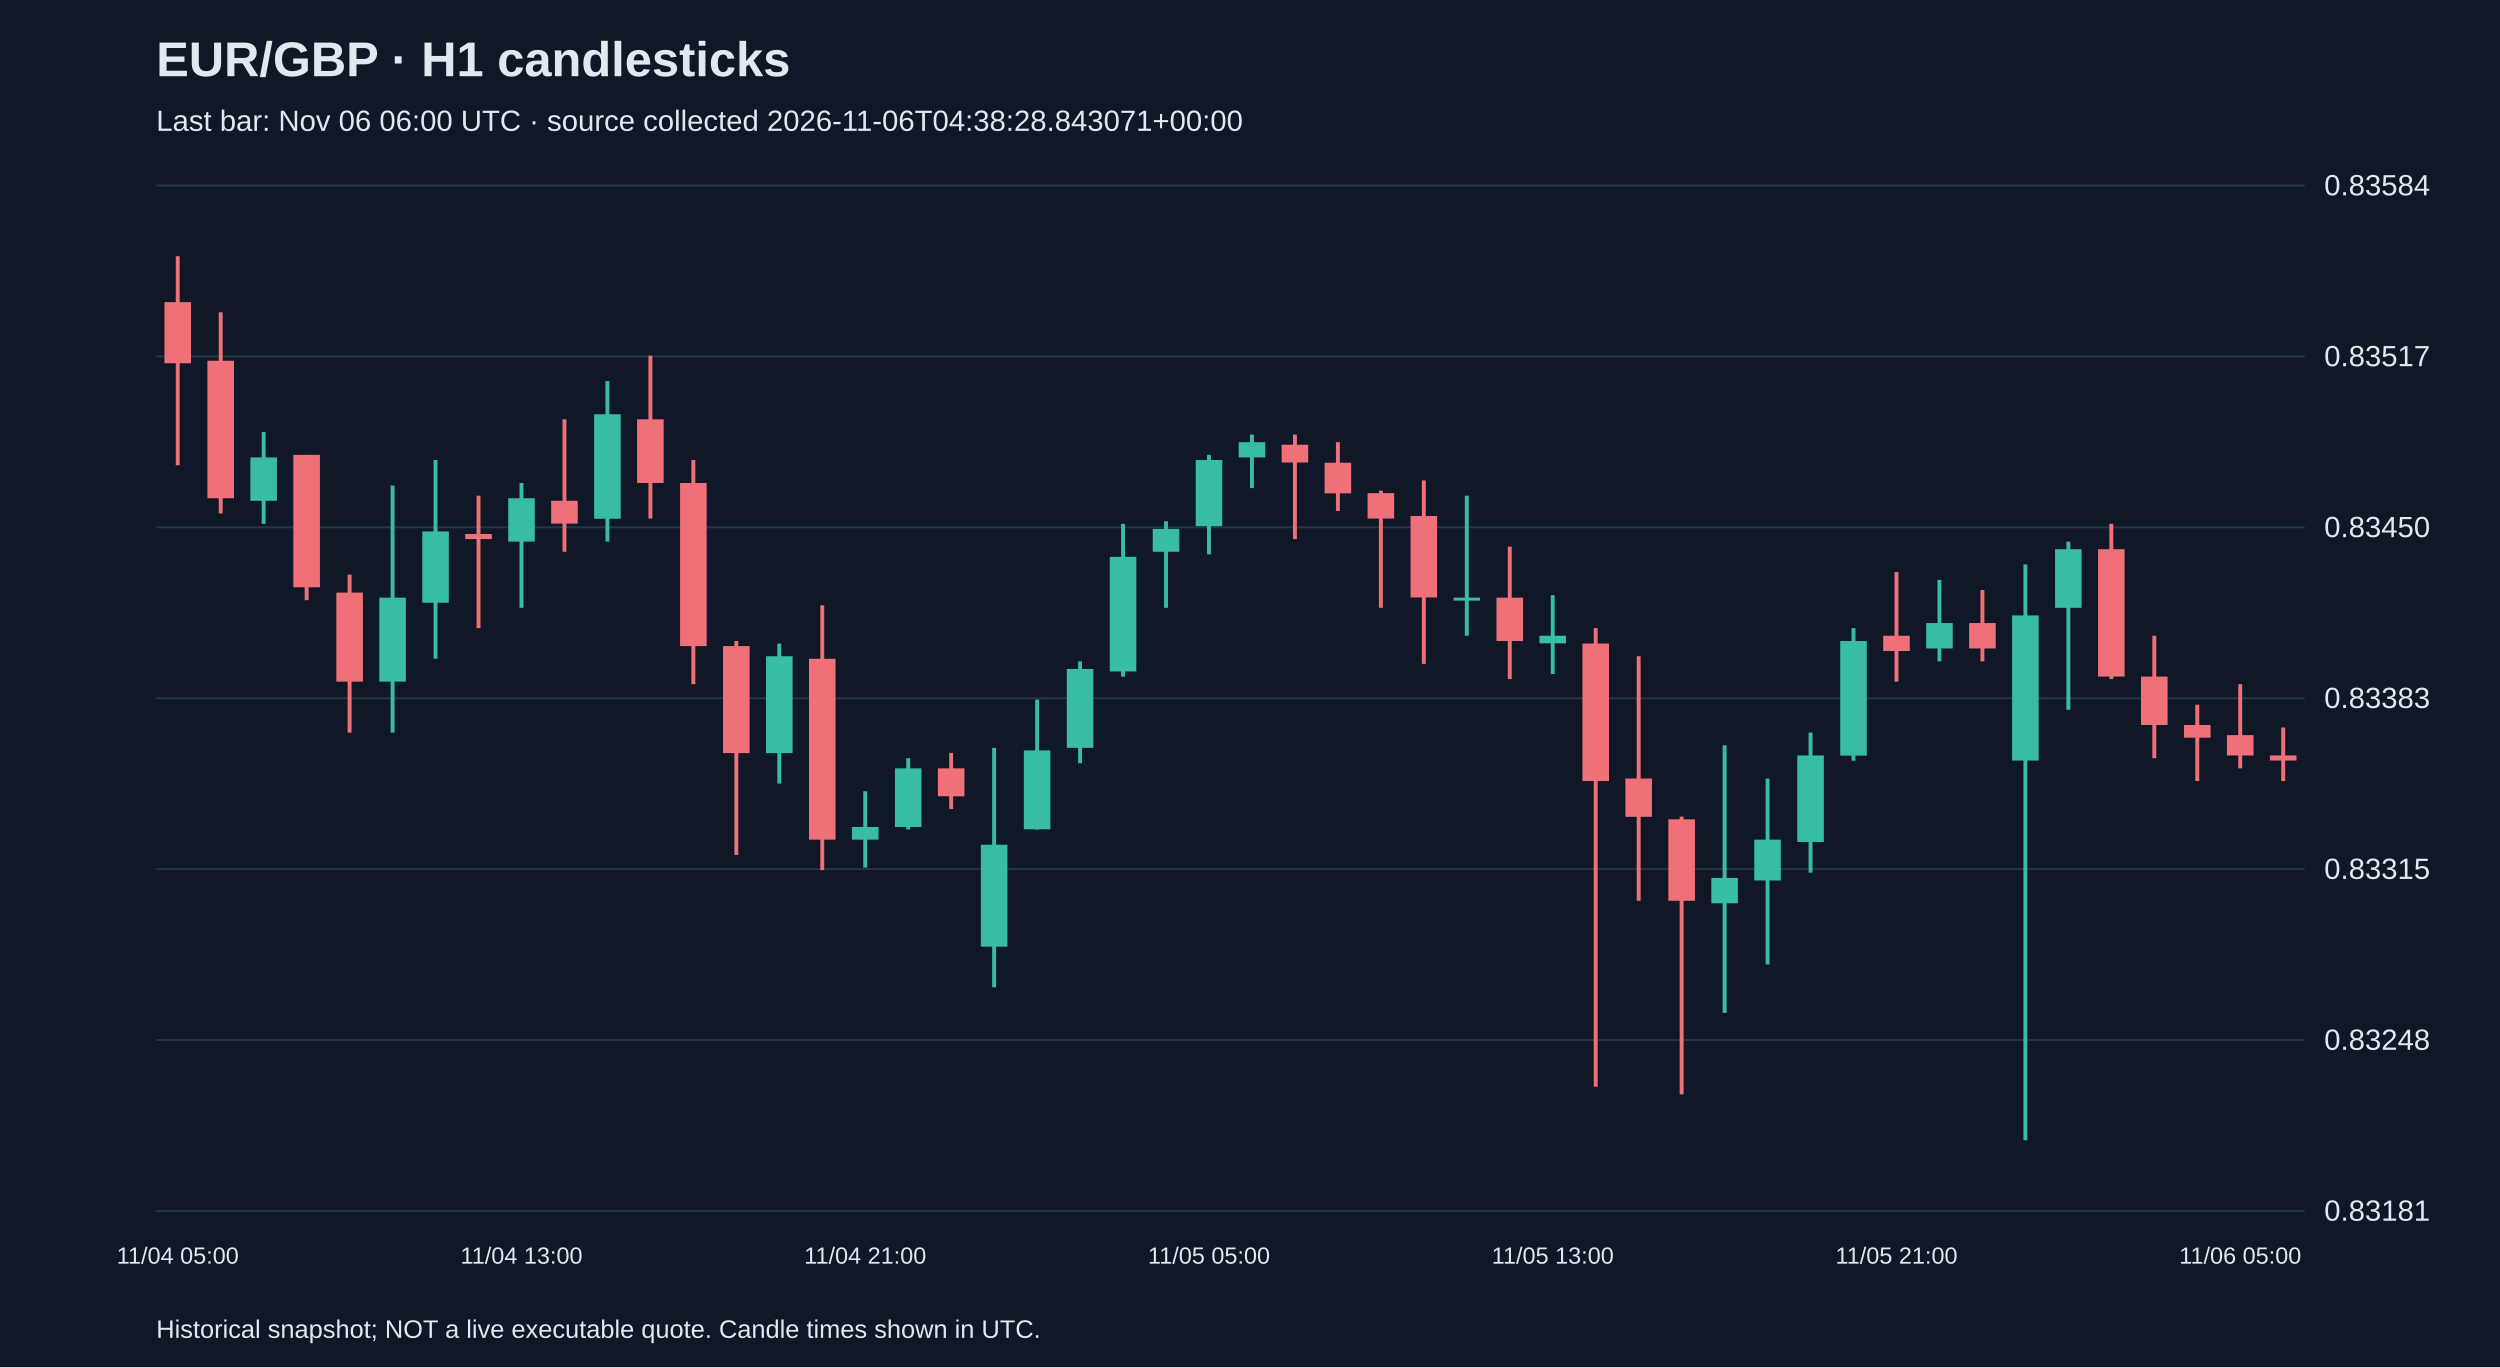
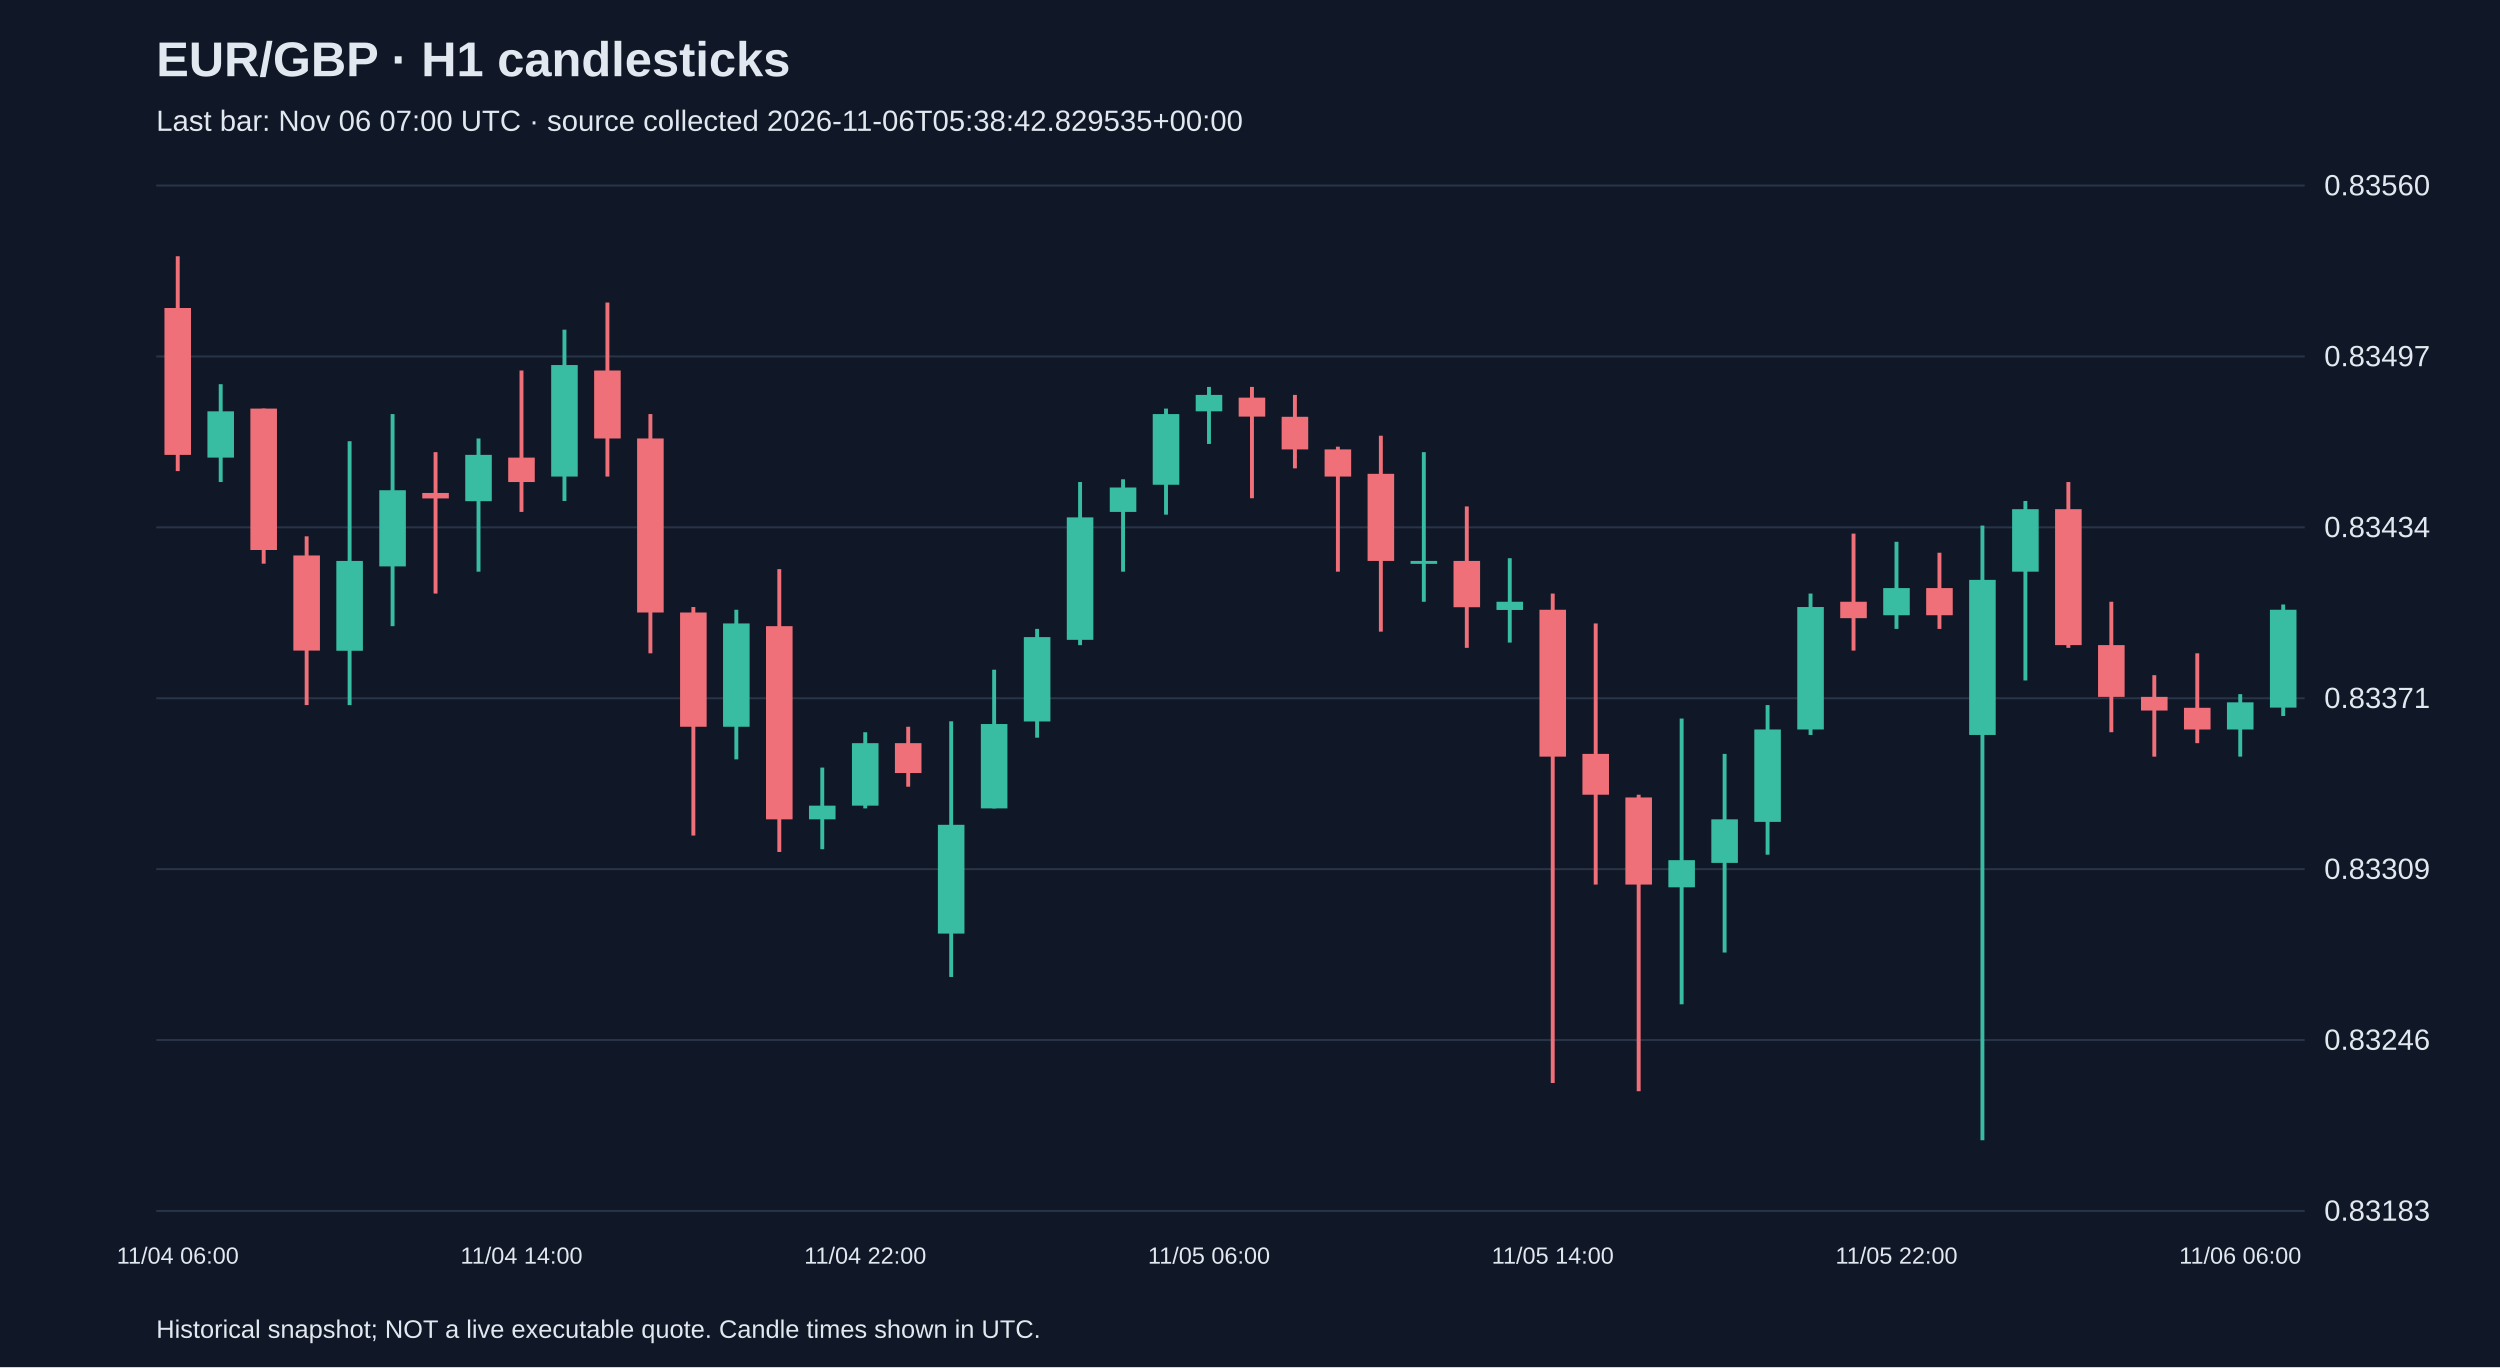
<svg xmlns="http://www.w3.org/2000/svg" viewBox="0 0 1280 700">
  <rect width="100%" height="100%" fill="#101827" />
  <style>text{font-family:Arial,sans-serif;fill:#e2e8f0}</style>
  <text x="80" y="39" font-size="25" font-weight="bold">EUR/GBP · H1 candlesticks</text>
-   <text x="80" y="67" font-size="15" fill="#a6b1c5">Last bar: Nov 06 06:00 UTC · source collected 2026-11-06T04:38:28.843071+00:00</text>
+   <text x="80" y="67" font-size="15" fill="#a6b1c5">Last bar: Nov 06 07:00 UTC · source collected 2026-11-06T05:38:42.829535+00:00</text>
  <line x1="80" y1="620.0" x2="1180" y2="620.0" stroke="#283548" />
-   <text x="1190" y="625.0" font-size="15">0.83181</text>
+   <text x="1190" y="625.0" font-size="15">0.83183</text>
  <line x1="80" y1="532.5" x2="1180" y2="532.5" stroke="#283548" />
-   <text x="1190" y="537.5" font-size="15">0.83248</text>
+   <text x="1190" y="537.5" font-size="15">0.83246</text>
  <line x1="80" y1="445.0" x2="1180" y2="445.0" stroke="#283548" />
-   <text x="1190" y="450.0" font-size="15">0.83315</text>
+   <text x="1190" y="450.0" font-size="15">0.83309</text>
  <line x1="80" y1="357.5" x2="1180" y2="357.5" stroke="#283548" />
-   <text x="1190" y="362.5" font-size="15">0.83383</text>
+   <text x="1190" y="362.5" font-size="15">0.83371</text>
  <line x1="80" y1="270.0" x2="1180" y2="270.0" stroke="#283548" />
-   <text x="1190" y="275.0" font-size="15">0.83450</text>
+   <text x="1190" y="275.0" font-size="15">0.83434</text>
  <line x1="80" y1="182.5" x2="1180" y2="182.5" stroke="#283548" />
-   <text x="1190" y="187.5" font-size="15">0.83517</text>
+   <text x="1190" y="187.5" font-size="15">0.83497</text>
  <line x1="80" y1="95.0" x2="1180" y2="95.0" stroke="#283548" />
-   <text x="1190" y="100.0" font-size="15">0.83584</text>
-   <line x1="91.0" y1="131.2" x2="91.0" y2="238.2" stroke="#f07079" stroke-width="2" />
-   <rect x="84.2" y="154.7" width="13.6" height="31.3" fill="#f07079" />
-   <text x="91.0" y="647" text-anchor="middle" font-size="12">11/04 05:00</text>
-   <line x1="113.0" y1="159.9" x2="113.0" y2="262.9" stroke="#f07079" stroke-width="2" />
-   <rect x="106.2" y="184.7" width="13.6" height="70.4" fill="#f07079" />
-   <line x1="135.0" y1="221.2" x2="135.0" y2="268.2" stroke="#38bca2" stroke-width="2" />
-   <rect x="128.2" y="234.2" width="13.6" height="22.2" fill="#38bca2" />
-   <line x1="157.0" y1="232.9" x2="157.0" y2="307.3" stroke="#f07079" stroke-width="2" />
-   <rect x="150.2" y="232.9" width="13.6" height="67.8" fill="#f07079" />
-   <line x1="179.0" y1="294.2" x2="179.0" y2="375.1" stroke="#f07079" stroke-width="2" />
-   <rect x="172.2" y="303.4" width="13.6" height="45.6" fill="#f07079" />
-   <line x1="201.0" y1="248.6" x2="201.0" y2="375.1" stroke="#38bca2" stroke-width="2" />
-   <rect x="194.2" y="306.0" width="13.6" height="43.0" fill="#38bca2" />
-   <line x1="223.0" y1="235.5" x2="223.0" y2="337.3" stroke="#38bca2" stroke-width="2" />
-   <rect x="216.2" y="272.1" width="13.6" height="36.5" fill="#38bca2" />
-   <line x1="245.0" y1="253.8" x2="245.0" y2="321.6" stroke="#f07079" stroke-width="2" />
-   <rect x="238.2" y="273.4" width="13.6" height="2.6" fill="#f07079" />
-   <line x1="267.0" y1="247.3" x2="267.0" y2="311.2" stroke="#38bca2" stroke-width="2" />
-   <rect x="260.2" y="255.1" width="13.6" height="22.2" fill="#38bca2" />
-   <text x="267.0" y="647" text-anchor="middle" font-size="12">11/04 13:00</text>
-   <line x1="289.0" y1="214.7" x2="289.0" y2="282.5" stroke="#f07079" stroke-width="2" />
-   <rect x="282.2" y="256.4" width="13.6" height="11.7" fill="#f07079" />
-   <line x1="311.0" y1="195.1" x2="311.0" y2="277.3" stroke="#38bca2" stroke-width="2" />
-   <rect x="304.2" y="212.1" width="13.6" height="53.5" fill="#38bca2" />
-   <line x1="333.0" y1="182.1" x2="333.0" y2="265.5" stroke="#f07079" stroke-width="2" />
-   <rect x="326.2" y="214.7" width="13.6" height="32.6" fill="#f07079" />
-   <line x1="355.0" y1="235.5" x2="355.0" y2="350.3" stroke="#f07079" stroke-width="2" />
-   <rect x="348.2" y="247.3" width="13.6" height="83.5" fill="#f07079" />
-   <line x1="377.0" y1="328.2" x2="377.0" y2="437.7" stroke="#f07079" stroke-width="2" />
-   <rect x="370.2" y="330.8" width="13.6" height="54.8" fill="#f07079" />
-   <line x1="399.0" y1="329.5" x2="399.0" y2="401.2" stroke="#38bca2" stroke-width="2" />
-   <rect x="392.2" y="336.0" width="13.6" height="49.6" fill="#38bca2" />
-   <line x1="421.0" y1="309.9" x2="421.0" y2="445.5" stroke="#f07079" stroke-width="2" />
-   <rect x="414.2" y="337.3" width="13.6" height="92.6" fill="#f07079" />
-   <line x1="443.0" y1="405.1" x2="443.0" y2="444.2" stroke="#38bca2" stroke-width="2" />
-   <rect x="436.2" y="423.4" width="13.6" height="6.5" fill="#38bca2" />
-   <text x="443.0" y="647" text-anchor="middle" font-size="12">11/04 21:00</text>
-   <line x1="465.0" y1="388.2" x2="465.0" y2="424.7" stroke="#38bca2" stroke-width="2" />
-   <rect x="458.2" y="393.4" width="13.6" height="30.0" fill="#38bca2" />
-   <line x1="487.0" y1="385.5" x2="487.0" y2="414.2" stroke="#f07079" stroke-width="2" />
-   <rect x="480.2" y="393.4" width="13.6" height="14.3" fill="#f07079" />
-   <line x1="509.0" y1="382.9" x2="509.0" y2="505.5" stroke="#38bca2" stroke-width="2" />
-   <rect x="502.2" y="432.5" width="13.6" height="52.2" fill="#38bca2" />
-   <line x1="531.0" y1="358.2" x2="531.0" y2="424.7" stroke="#38bca2" stroke-width="2" />
-   <rect x="524.2" y="384.2" width="13.6" height="40.4" fill="#38bca2" />
-   <line x1="553.0" y1="338.6" x2="553.0" y2="390.8" stroke="#38bca2" stroke-width="2" />
-   <rect x="546.2" y="342.5" width="13.6" height="40.4" fill="#38bca2" />
-   <line x1="575.0" y1="268.2" x2="575.0" y2="346.4" stroke="#38bca2" stroke-width="2" />
-   <rect x="568.2" y="285.1" width="13.6" height="58.7" fill="#38bca2" />
-   <line x1="597.0" y1="266.9" x2="597.0" y2="311.2" stroke="#38bca2" stroke-width="2" />
-   <rect x="590.2" y="270.8" width="13.6" height="11.7" fill="#38bca2" />
-   <line x1="619.0" y1="232.9" x2="619.0" y2="283.8" stroke="#38bca2" stroke-width="2" />
-   <rect x="612.2" y="235.5" width="13.6" height="33.9" fill="#38bca2" />
-   <text x="619.0" y="647" text-anchor="middle" font-size="12">11/05 05:00</text>
-   <line x1="641.0" y1="222.5" x2="641.0" y2="249.9" stroke="#38bca2" stroke-width="2" />
-   <rect x="634.2" y="226.4" width="13.6" height="7.8" fill="#38bca2" />
-   <line x1="663.0" y1="222.5" x2="663.0" y2="276.0" stroke="#f07079" stroke-width="2" />
-   <rect x="656.2" y="227.7" width="13.6" height="9.1" fill="#f07079" />
-   <line x1="685.0" y1="226.4" x2="685.0" y2="261.6" stroke="#f07079" stroke-width="2" />
-   <rect x="678.2" y="236.9" width="13.6" height="15.7" fill="#f07079" />
-   <line x1="707.0" y1="251.2" x2="707.0" y2="311.2" stroke="#f07079" stroke-width="2" />
-   <rect x="700.2" y="252.5" width="13.6" height="13.0" fill="#f07079" />
-   <line x1="729.0" y1="246.0" x2="729.0" y2="339.9" stroke="#f07079" stroke-width="2" />
-   <rect x="722.2" y="264.2" width="13.6" height="41.7" fill="#f07079" />
-   <line x1="751.0" y1="253.8" x2="751.0" y2="325.5" stroke="#38bca2" stroke-width="2" />
-   <rect x="744.2" y="306.0" width="13.6" height="1.5" fill="#38bca2" />
-   <line x1="773.0" y1="279.9" x2="773.0" y2="347.7" stroke="#f07079" stroke-width="2" />
-   <rect x="766.2" y="306.0" width="13.6" height="22.2" fill="#f07079" />
-   <line x1="795.0" y1="304.7" x2="795.0" y2="345.1" stroke="#38bca2" stroke-width="2" />
-   <rect x="788.2" y="325.5" width="13.6" height="3.9" fill="#38bca2" />
-   <text x="795.0" y="647" text-anchor="middle" font-size="12">11/05 13:00</text>
-   <line x1="817.0" y1="321.6" x2="817.0" y2="556.4" stroke="#f07079" stroke-width="2" />
-   <rect x="810.2" y="329.5" width="13.6" height="70.4" fill="#f07079" />
-   <line x1="839.0" y1="336.0" x2="839.0" y2="461.2" stroke="#f07079" stroke-width="2" />
-   <rect x="832.2" y="398.6" width="13.6" height="19.6" fill="#f07079" />
-   <line x1="861.0" y1="418.1" x2="861.0" y2="560.3" stroke="#f07079" stroke-width="2" />
-   <rect x="854.2" y="419.5" width="13.6" height="41.7" fill="#f07079" />
-   <line x1="883.0" y1="381.6" x2="883.0" y2="518.6" stroke="#38bca2" stroke-width="2" />
-   <rect x="876.2" y="449.5" width="13.6" height="13.0" fill="#38bca2" />
-   <line x1="905.0" y1="398.6" x2="905.0" y2="493.8" stroke="#38bca2" stroke-width="2" />
-   <rect x="898.2" y="429.9" width="13.6" height="20.9" fill="#38bca2" />
-   <line x1="927.0" y1="375.1" x2="927.0" y2="446.8" stroke="#38bca2" stroke-width="2" />
-   <rect x="920.2" y="386.8" width="13.6" height="44.3" fill="#38bca2" />
-   <line x1="949.0" y1="321.6" x2="949.0" y2="389.5" stroke="#38bca2" stroke-width="2" />
-   <rect x="942.2" y="328.2" width="13.6" height="58.7" fill="#38bca2" />
-   <line x1="971.0" y1="292.9" x2="971.0" y2="349.0" stroke="#f07079" stroke-width="2" />
-   <rect x="964.2" y="325.5" width="13.6" height="7.8" fill="#f07079" />
-   <text x="971.0" y="647" text-anchor="middle" font-size="12">11/05 21:00</text>
-   <line x1="993.0" y1="296.9" x2="993.0" y2="338.6" stroke="#38bca2" stroke-width="2" />
-   <rect x="986.2" y="319.0" width="13.6" height="13.0" fill="#38bca2" />
-   <line x1="1015.0" y1="302.1" x2="1015.0" y2="338.6" stroke="#f07079" stroke-width="2" />
-   <rect x="1008.2" y="319.0" width="13.6" height="13.0" fill="#f07079" />
-   <line x1="1037.0" y1="289.0" x2="1037.0" y2="583.8" stroke="#38bca2" stroke-width="2" />
-   <rect x="1030.2" y="315.1" width="13.6" height="74.3" fill="#38bca2" />
-   <line x1="1059.0" y1="277.3" x2="1059.0" y2="363.4" stroke="#38bca2" stroke-width="2" />
-   <rect x="1052.2" y="281.2" width="13.6" height="30.0" fill="#38bca2" />
-   <line x1="1081.0" y1="268.2" x2="1081.0" y2="347.7" stroke="#f07079" stroke-width="2" />
-   <rect x="1074.2" y="281.2" width="13.6" height="65.2" fill="#f07079" />
-   <line x1="1103.0" y1="325.5" x2="1103.0" y2="388.2" stroke="#f07079" stroke-width="2" />
-   <rect x="1096.2" y="346.4" width="13.6" height="24.8" fill="#f07079" />
-   <line x1="1125.0" y1="360.8" x2="1125.0" y2="399.9" stroke="#f07079" stroke-width="2" />
-   <rect x="1118.2" y="371.2" width="13.6" height="6.5" fill="#f07079" />
-   <line x1="1147.0" y1="350.3" x2="1147.0" y2="393.4" stroke="#f07079" stroke-width="2" />
-   <rect x="1140.2" y="376.4" width="13.6" height="10.4" fill="#f07079" />
-   <text x="1147.0" y="647" text-anchor="middle" font-size="12">11/06 05:00</text>
-   <line x1="1169.0" y1="372.5" x2="1169.0" y2="399.9" stroke="#f07079" stroke-width="2" />
-   <rect x="1162.2" y="386.8" width="13.6" height="2.6" fill="#f07079" />
+   <text x="1190" y="100.0" font-size="15">0.83560</text>
+   <line x1="91.0" y1="131.2" x2="91.0" y2="241.2" stroke="#f07079" stroke-width="2" />
+   <rect x="84.2" y="157.7" width="13.6" height="75.2" fill="#f07079" />
+   <text x="91.0" y="647" text-anchor="middle" font-size="12">11/04 06:00</text>
+   <line x1="113.0" y1="196.7" x2="113.0" y2="246.8" stroke="#38bca2" stroke-width="2" />
+   <rect x="106.2" y="210.6" width="13.6" height="23.7" fill="#38bca2" />
+   <line x1="135.0" y1="209.2" x2="135.0" y2="288.6" stroke="#f07079" stroke-width="2" />
+   <rect x="128.2" y="209.2" width="13.6" height="72.4" fill="#f07079" />
+   <line x1="157.0" y1="274.6" x2="157.0" y2="361.0" stroke="#f07079" stroke-width="2" />
+   <rect x="150.2" y="284.4" width="13.6" height="48.7" fill="#f07079" />
+   <line x1="179.0" y1="225.9" x2="179.0" y2="361.0" stroke="#38bca2" stroke-width="2" />
+   <rect x="172.2" y="287.2" width="13.6" height="46.0" fill="#38bca2" />
+   <line x1="201.0" y1="212.0" x2="201.0" y2="320.6" stroke="#38bca2" stroke-width="2" />
+   <rect x="194.2" y="251.0" width="13.6" height="39.0" fill="#38bca2" />
+   <line x1="223.0" y1="231.5" x2="223.0" y2="303.9" stroke="#f07079" stroke-width="2" />
+   <rect x="216.2" y="252.4" width="13.6" height="2.8" fill="#f07079" />
+   <line x1="245.0" y1="224.5" x2="245.0" y2="292.7" stroke="#38bca2" stroke-width="2" />
+   <rect x="238.2" y="232.9" width="13.6" height="23.7" fill="#38bca2" />
+   <line x1="267.0" y1="189.7" x2="267.0" y2="262.1" stroke="#f07079" stroke-width="2" />
+   <rect x="260.2" y="234.3" width="13.6" height="12.5" fill="#f07079" />
+   <text x="267.0" y="647" text-anchor="middle" font-size="12">11/04 14:00</text>
+   <line x1="289.0" y1="168.8" x2="289.0" y2="256.5" stroke="#38bca2" stroke-width="2" />
+   <rect x="282.2" y="186.9" width="13.6" height="57.1" fill="#38bca2" />
+   <line x1="311.0" y1="154.9" x2="311.0" y2="244.0" stroke="#f07079" stroke-width="2" />
+   <rect x="304.2" y="189.7" width="13.6" height="34.8" fill="#f07079" />
+   <line x1="333.0" y1="212.0" x2="333.0" y2="334.5" stroke="#f07079" stroke-width="2" />
+   <rect x="326.2" y="224.5" width="13.6" height="89.1" fill="#f07079" />
+   <line x1="355.0" y1="310.8" x2="355.0" y2="427.8" stroke="#f07079" stroke-width="2" />
+   <rect x="348.2" y="313.6" width="13.6" height="58.5" fill="#f07079" />
+   <line x1="377.0" y1="312.2" x2="377.0" y2="388.8" stroke="#38bca2" stroke-width="2" />
+   <rect x="370.2" y="319.2" width="13.6" height="52.9" fill="#38bca2" />
+   <line x1="399.0" y1="291.4" x2="399.0" y2="436.2" stroke="#f07079" stroke-width="2" />
+   <rect x="392.2" y="320.6" width="13.6" height="98.9" fill="#f07079" />
+   <line x1="421.0" y1="393.0" x2="421.0" y2="434.8" stroke="#38bca2" stroke-width="2" />
+   <rect x="414.2" y="412.5" width="13.6" height="7.0" fill="#38bca2" />
+   <line x1="443.0" y1="374.9" x2="443.0" y2="413.9" stroke="#38bca2" stroke-width="2" />
+   <rect x="436.2" y="380.5" width="13.6" height="32.0" fill="#38bca2" />
+   <text x="443.0" y="647" text-anchor="middle" font-size="12">11/04 22:00</text>
+   <line x1="465.0" y1="372.1" x2="465.0" y2="402.8" stroke="#f07079" stroke-width="2" />
+   <rect x="458.2" y="380.5" width="13.6" height="15.3" fill="#f07079" />
+   <line x1="487.0" y1="369.3" x2="487.0" y2="500.2" stroke="#38bca2" stroke-width="2" />
+   <rect x="480.2" y="422.3" width="13.6" height="55.7" fill="#38bca2" />
+   <line x1="509.0" y1="342.9" x2="509.0" y2="413.9" stroke="#38bca2" stroke-width="2" />
+   <rect x="502.2" y="370.7" width="13.6" height="43.2" fill="#38bca2" />
+   <line x1="531.0" y1="322.0" x2="531.0" y2="377.7" stroke="#38bca2" stroke-width="2" />
+   <rect x="524.2" y="326.2" width="13.6" height="43.2" fill="#38bca2" />
+   <line x1="553.0" y1="246.8" x2="553.0" y2="330.3" stroke="#38bca2" stroke-width="2" />
+   <rect x="546.2" y="264.9" width="13.6" height="62.7" fill="#38bca2" />
+   <line x1="575.0" y1="245.4" x2="575.0" y2="292.7" stroke="#38bca2" stroke-width="2" />
+   <rect x="568.2" y="249.6" width="13.6" height="12.5" fill="#38bca2" />
+   <line x1="597.0" y1="209.2" x2="597.0" y2="263.5" stroke="#38bca2" stroke-width="2" />
+   <rect x="590.2" y="212.0" width="13.6" height="36.2" fill="#38bca2" />
+   <line x1="619.0" y1="198.1" x2="619.0" y2="227.3" stroke="#38bca2" stroke-width="2" />
+   <rect x="612.2" y="202.2" width="13.6" height="8.4" fill="#38bca2" />
+   <text x="619.0" y="647" text-anchor="middle" font-size="12">11/05 06:00</text>
+   <line x1="641.0" y1="198.1" x2="641.0" y2="255.1" stroke="#f07079" stroke-width="2" />
+   <rect x="634.2" y="203.6" width="13.6" height="9.7" fill="#f07079" />
+   <line x1="663.0" y1="202.2" x2="663.0" y2="239.8" stroke="#f07079" stroke-width="2" />
+   <rect x="656.2" y="213.4" width="13.6" height="16.7" fill="#f07079" />
+   <line x1="685.0" y1="228.7" x2="685.0" y2="292.7" stroke="#f07079" stroke-width="2" />
+   <rect x="678.2" y="230.1" width="13.6" height="13.9" fill="#f07079" />
+   <line x1="707.0" y1="223.1" x2="707.0" y2="323.4" stroke="#f07079" stroke-width="2" />
+   <rect x="700.2" y="242.6" width="13.6" height="44.6" fill="#f07079" />
+   <line x1="729.0" y1="231.5" x2="729.0" y2="308.1" stroke="#38bca2" stroke-width="2" />
+   <rect x="722.2" y="287.2" width="13.6" height="1.5" fill="#38bca2" />
+   <line x1="751.0" y1="259.3" x2="751.0" y2="331.7" stroke="#f07079" stroke-width="2" />
+   <rect x="744.2" y="287.2" width="13.6" height="23.7" fill="#f07079" />
+   <line x1="773.0" y1="285.8" x2="773.0" y2="329.0" stroke="#38bca2" stroke-width="2" />
+   <rect x="766.2" y="308.1" width="13.6" height="4.2" fill="#38bca2" />
+   <line x1="795.0" y1="303.9" x2="795.0" y2="554.5" stroke="#f07079" stroke-width="2" />
+   <rect x="788.2" y="312.2" width="13.6" height="75.2" fill="#f07079" />
+   <text x="795.0" y="647" text-anchor="middle" font-size="12">11/05 14:00</text>
+   <line x1="817.0" y1="319.2" x2="817.0" y2="452.9" stroke="#f07079" stroke-width="2" />
+   <rect x="810.2" y="386.0" width="13.6" height="20.9" fill="#f07079" />
+   <line x1="839.0" y1="406.9" x2="839.0" y2="558.7" stroke="#f07079" stroke-width="2" />
+   <rect x="832.2" y="408.3" width="13.6" height="44.6" fill="#f07079" />
+   <line x1="861.0" y1="367.9" x2="861.0" y2="514.2" stroke="#38bca2" stroke-width="2" />
+   <rect x="854.2" y="440.4" width="13.6" height="13.9" fill="#38bca2" />
+   <line x1="883.0" y1="386.0" x2="883.0" y2="487.7" stroke="#38bca2" stroke-width="2" />
+   <rect x="876.2" y="419.5" width="13.6" height="22.3" fill="#38bca2" />
+   <line x1="905.0" y1="361.0" x2="905.0" y2="437.6" stroke="#38bca2" stroke-width="2" />
+   <rect x="898.2" y="373.5" width="13.6" height="47.3" fill="#38bca2" />
+   <line x1="927.0" y1="303.9" x2="927.0" y2="376.3" stroke="#38bca2" stroke-width="2" />
+   <rect x="920.2" y="310.8" width="13.6" height="62.7" fill="#38bca2" />
+   <line x1="949.0" y1="273.2" x2="949.0" y2="333.1" stroke="#f07079" stroke-width="2" />
+   <rect x="942.2" y="308.1" width="13.6" height="8.4" fill="#f07079" />
+   <line x1="971.0" y1="277.4" x2="971.0" y2="322.0" stroke="#38bca2" stroke-width="2" />
+   <rect x="964.2" y="301.1" width="13.6" height="13.9" fill="#38bca2" />
+   <text x="971.0" y="647" text-anchor="middle" font-size="12">11/05 22:00</text>
+   <line x1="993.0" y1="283.0" x2="993.0" y2="322.0" stroke="#f07079" stroke-width="2" />
+   <rect x="986.2" y="301.1" width="13.6" height="13.9" fill="#f07079" />
+   <line x1="1015.0" y1="269.1" x2="1015.0" y2="583.8" stroke="#38bca2" stroke-width="2" />
+   <rect x="1008.2" y="296.9" width="13.6" height="79.4" fill="#38bca2" />
+   <line x1="1037.0" y1="256.5" x2="1037.0" y2="348.4" stroke="#38bca2" stroke-width="2" />
+   <rect x="1030.2" y="260.7" width="13.6" height="32.0" fill="#38bca2" />
+   <line x1="1059.0" y1="246.8" x2="1059.0" y2="331.7" stroke="#f07079" stroke-width="2" />
+   <rect x="1052.2" y="260.7" width="13.6" height="69.6" fill="#f07079" />
+   <line x1="1081.0" y1="308.1" x2="1081.0" y2="374.9" stroke="#f07079" stroke-width="2" />
+   <rect x="1074.2" y="330.3" width="13.6" height="26.5" fill="#f07079" />
+   <line x1="1103.0" y1="345.7" x2="1103.0" y2="387.4" stroke="#f07079" stroke-width="2" />
+   <rect x="1096.2" y="356.8" width="13.6" height="7.0" fill="#f07079" />
+   <line x1="1125.0" y1="334.5" x2="1125.0" y2="380.5" stroke="#f07079" stroke-width="2" />
+   <rect x="1118.2" y="362.4" width="13.6" height="11.1" fill="#f07079" />
+   <line x1="1147.0" y1="355.4" x2="1147.0" y2="387.4" stroke="#38bca2" stroke-width="2" />
+   <rect x="1140.2" y="359.6" width="13.6" height="13.9" fill="#38bca2" />
+   <text x="1147.0" y="647" text-anchor="middle" font-size="12">11/06 06:00</text>
+   <line x1="1169.0" y1="309.5" x2="1169.0" y2="366.6" stroke="#38bca2" stroke-width="2" />
+   <rect x="1162.2" y="312.2" width="13.6" height="50.1" fill="#38bca2" />
  <text x="80" y="685" font-size="13">Historical snapshot; NOT a live executable quote. Candle times shown in UTC.</text>
</svg>
